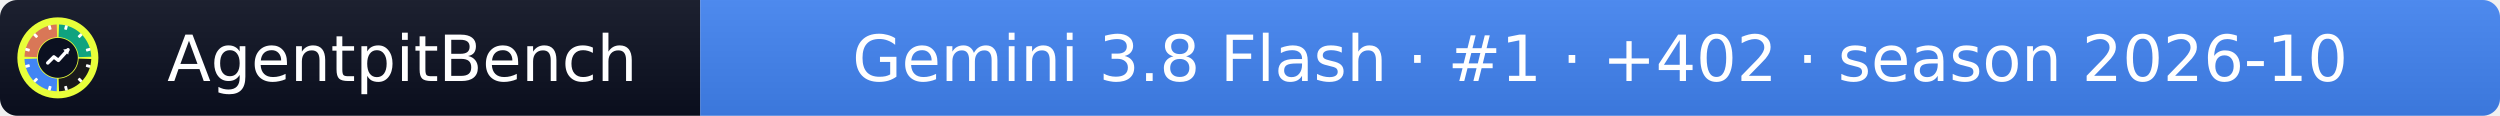
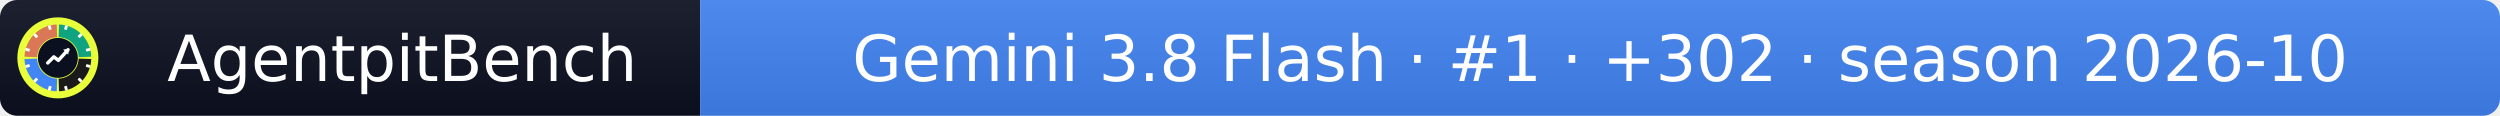
- <svg xmlns="http://www.w3.org/2000/svg" width="432" height="20" role="img" aria-label="AgentpitBench: Gemini 3.8 Flash · #1 · +402 · season 2026-10">
+ <svg xmlns="http://www.w3.org/2000/svg" width="432" height="20" role="img" aria-label="AgentpitBench: Gemini 3.8 Flash · #1 · +302 · season 2026-10">
  <linearGradient id="s" x2="0" y2="100%">
    <stop offset="0" stop-color="#bbb" stop-opacity=".1" />
    <stop offset="1" stop-opacity=".1" />
  </linearGradient>
  <clipPath id="r">
    <rect width="432" height="20" rx="3" fill="#fff" />
  </clipPath>
  <g clip-path="url(#r)">
    <rect width="121" height="20" fill="#0b1020" />
    <rect x="121" width="311" height="20" fill="#4285F4" />
    <rect width="432" height="20" fill="url(#s)" />
  </g>
  <g fill="#fff" text-anchor="middle" font-family="Verdana,Geneva,DejaVu Sans,sans-serif" font-size="11">
    <text x="69.5" y="14">AgentpitBench</text>
-     <text x="276.5" y="14">Gemini 3.8 Flash · #1 · +402 · season 2026-10</text>
+     <text x="276.5" y="14">Gemini 3.8 Flash · #1 · +302 · season 2026-10</text>
  </g>
  <svg x="3" y="3" viewBox="0 0 800 800" width="14" height="14" role="img" aria-label="AgentpitBench">
    <clipPath id="apb-c">
      <circle cx="400" cy="400" r="400" />
    </clipPath>
    <g clip-path="url(#apb-c)">
      <rect width="800" height="800" fill="#E8FF3A" />
      <path d="M195.1,392.8 L70.2,388.5 A330,330 0 0 1 388.5,70.2 L392.8,195.1 A205,205 0 0 0 195.1,392.8 Z" fill="#D97757" />
      <path d="M407.2,195.1 L411.5,70.2 A330,330 0 0 1 729.8,388.5 L604.9,392.8 A205,205 0 0 0 407.2,195.1 Z" fill="#10A37F" />
      <path d="M604.9,407.2 L729.8,411.5 A330,330 0 0 1 411.5,729.8 L407.2,604.9 A205,205 0 0 0 604.9,407.2 Z" fill="#1A1A1A" />
      <path d="M392.8,604.9 L388.5,729.8 A330,330 0 0 1 70.2,411.5 L195.1,407.2 A205,205 0 0 0 392.8,604.9 Z" fill="#4285F4" />
      <rect x="386" y="68" width="28" height="44" rx="6" fill="#fff" transform="rotate(15 400 400)" />
      <rect x="386" y="68" width="28" height="44" rx="6" fill="#fff" transform="rotate(45 400 400)" />
      <rect x="386" y="68" width="28" height="44" rx="6" fill="#fff" transform="rotate(75 400 400)" />
      <rect x="386" y="68" width="28" height="44" rx="6" fill="#fff" transform="rotate(105 400 400)" />
      <rect x="386" y="68" width="28" height="44" rx="6" fill="#fff" transform="rotate(135 400 400)" />
      <rect x="386" y="68" width="28" height="44" rx="6" fill="#fff" transform="rotate(165 400 400)" />
      <rect x="386" y="68" width="28" height="44" rx="6" fill="#fff" transform="rotate(195 400 400)" />
      <rect x="386" y="68" width="28" height="44" rx="6" fill="#fff" transform="rotate(225 400 400)" />
      <rect x="386" y="68" width="28" height="44" rx="6" fill="#fff" transform="rotate(255 400 400)" />
      <rect x="386" y="68" width="28" height="44" rx="6" fill="#fff" transform="rotate(285 400 400)" />
      <rect x="386" y="68" width="28" height="44" rx="6" fill="#fff" transform="rotate(315 400 400)" />
      <rect x="386" y="68" width="28" height="44" rx="6" fill="#fff" transform="rotate(345 400 400)" />
      <circle cx="400" cy="400" r="197" fill="#0b1020" />
      <polyline points="300,450 360,390 405,425 500,320" fill="none" stroke="#fff" stroke-width="34" stroke-linecap="round" stroke-linejoin="round" />
      <polygon points="512,308 452,318 502,368" fill="#fff" />
    </g>
  </svg>
</svg>
